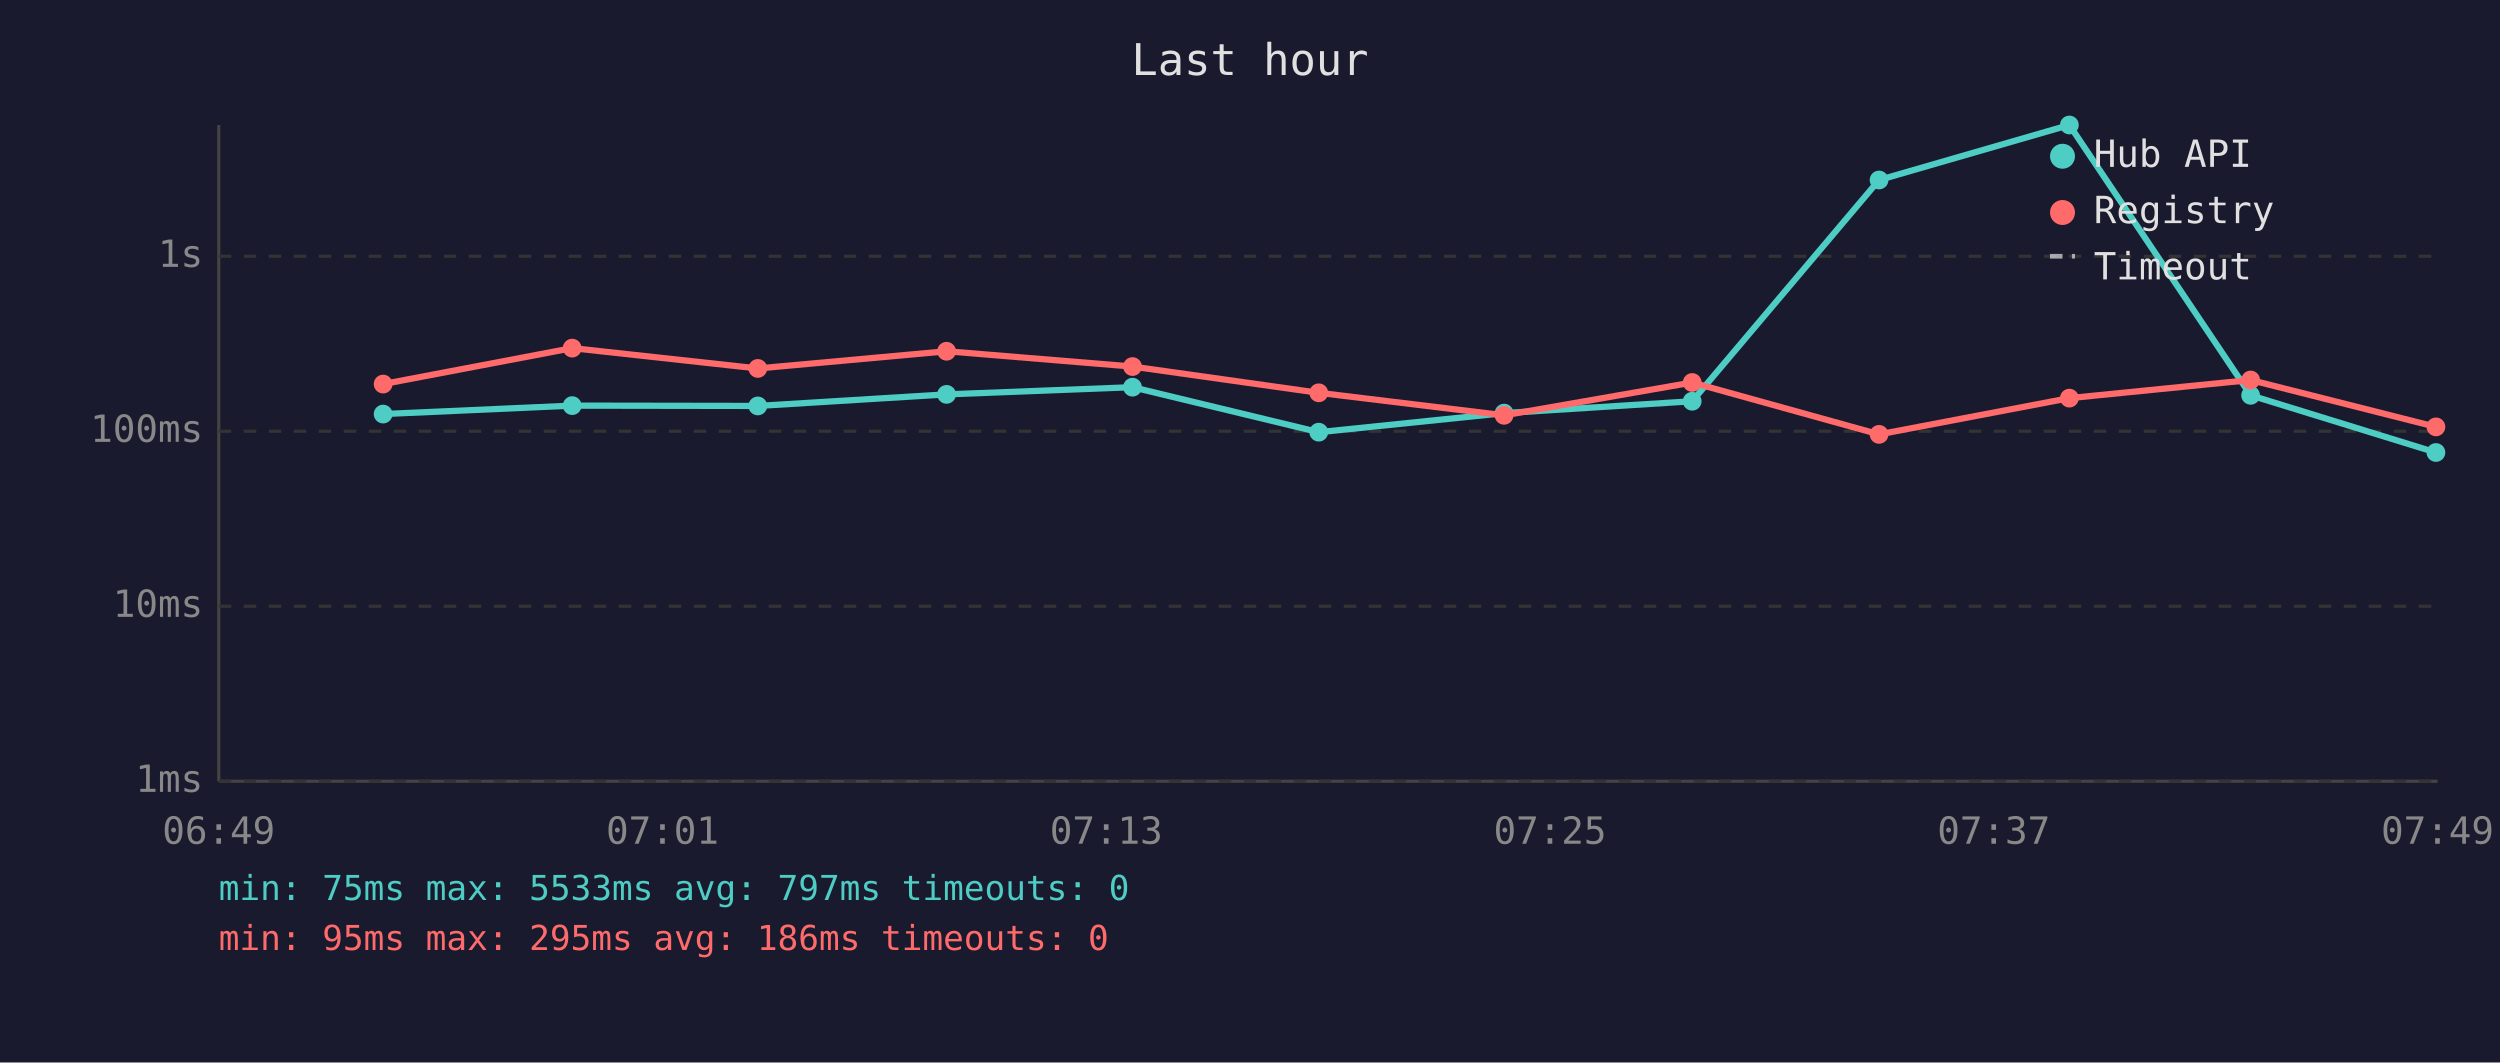
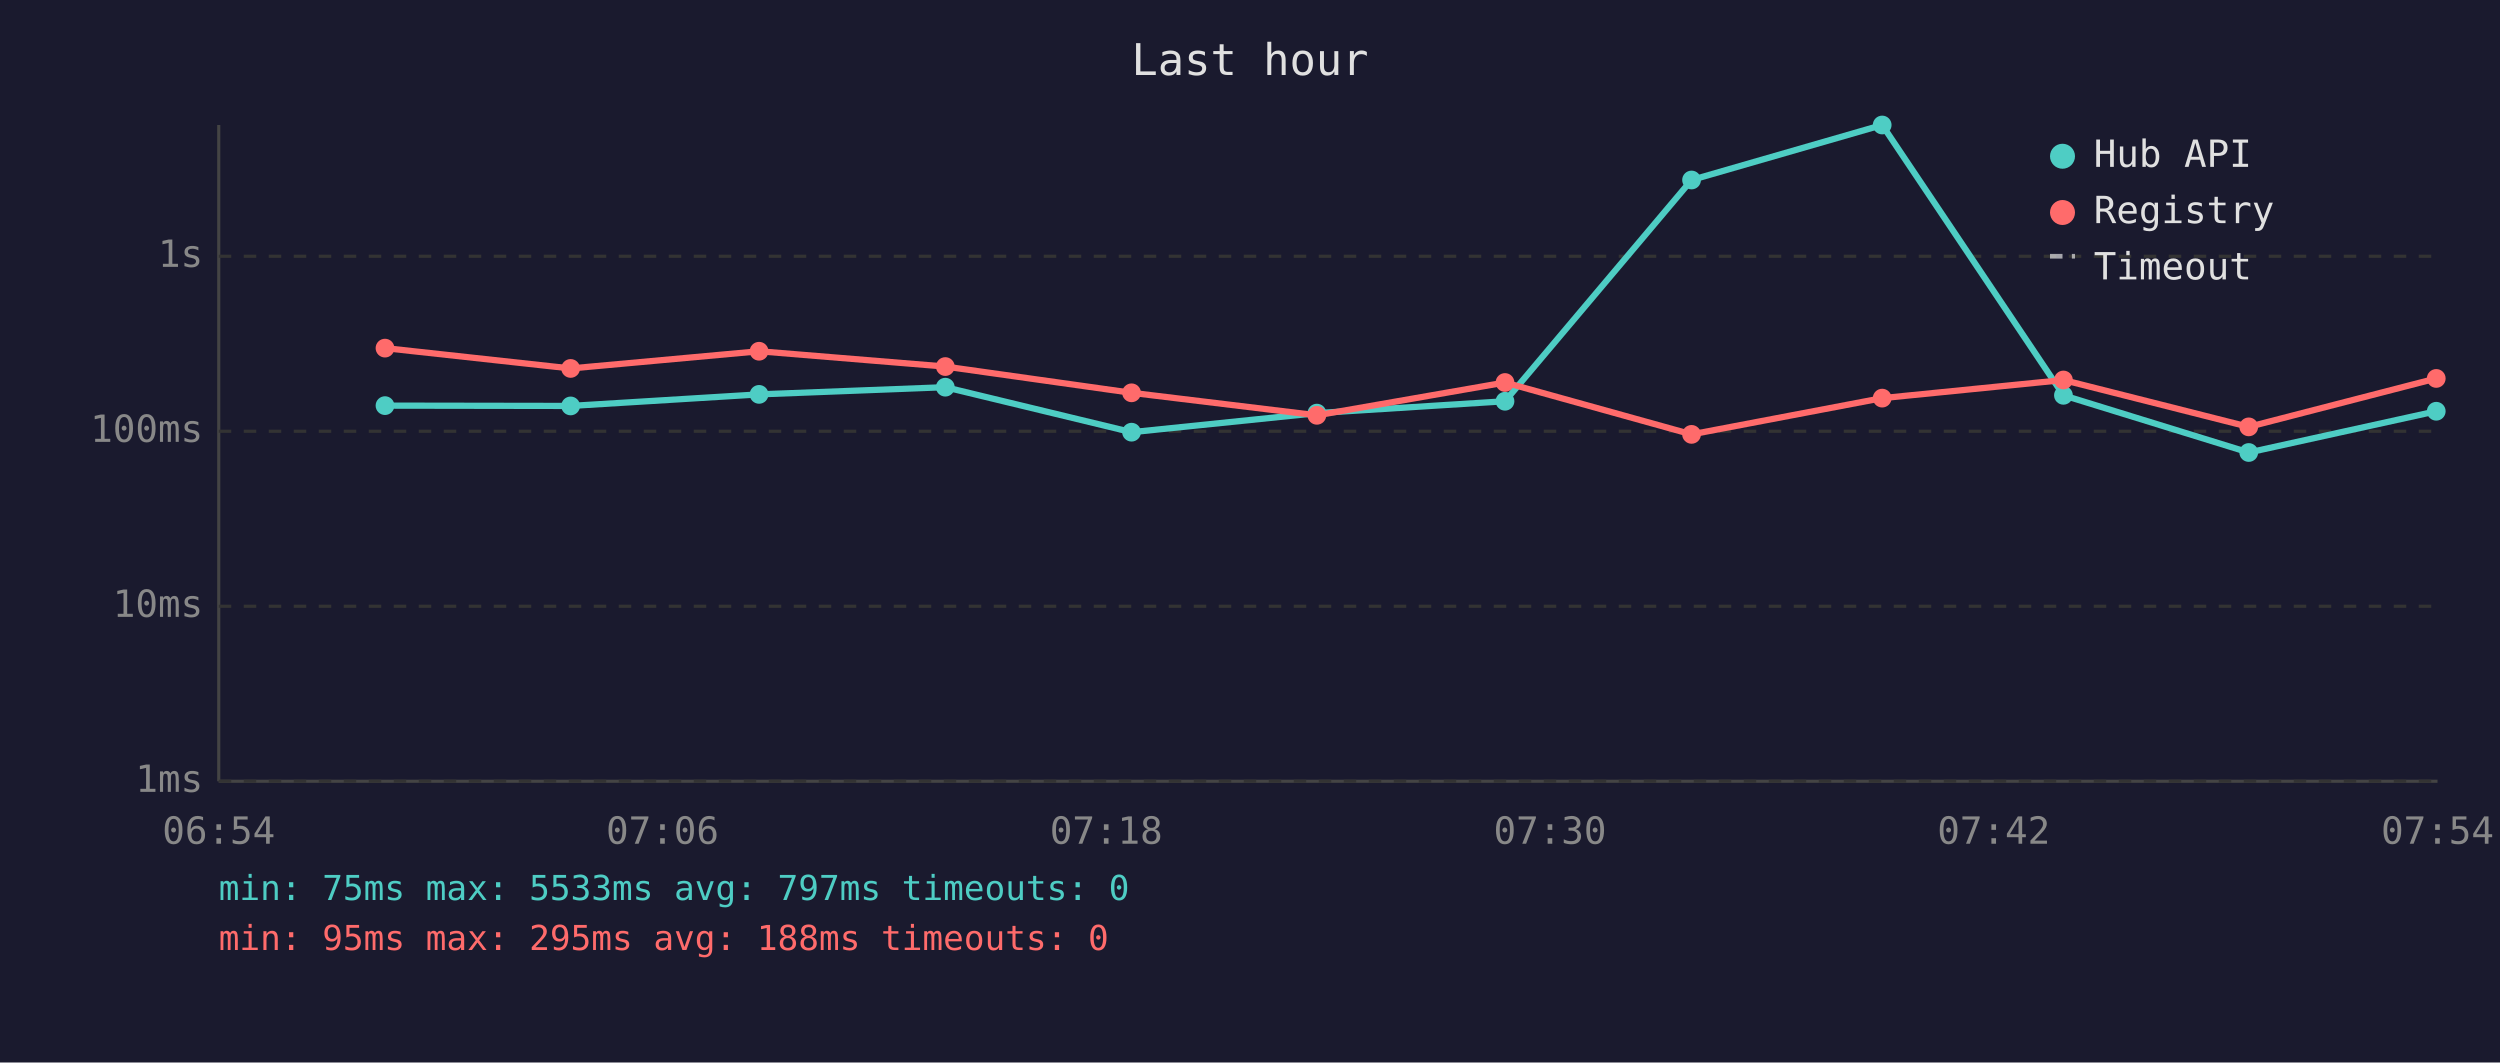
<svg xmlns="http://www.w3.org/2000/svg" viewBox="0 0 800 340" font-family="monospace" font-size="12">
  <rect width="800" height="340" fill="#1a1a2e" />
  <text x="400" y="24" fill="#e0e0e0" font-size="14" text-anchor="middle">Last hour</text>
  <line x1="70" y1="40" x2="70" y2="250" stroke="#444" stroke-width="1" />
  <line x1="70" y1="250" x2="780" y2="250" stroke="#444" stroke-width="1" />
  <line x1="70" y1="250" x2="780" y2="250" stroke="#333" stroke-width="1" stroke-dasharray="4" />
  <text x="65" y="250" fill="#888" text-anchor="end" dominant-baseline="middle">1ms</text>
  <line x1="70" y1="194" x2="780" y2="194" stroke="#333" stroke-width="1" stroke-dasharray="4" />
  <text x="65" y="194" fill="#888" text-anchor="end" dominant-baseline="middle">10ms</text>
  <line x1="70" y1="138" x2="780" y2="138" stroke="#333" stroke-width="1" stroke-dasharray="4" />
  <text x="65" y="138" fill="#888" text-anchor="end" dominant-baseline="middle">100ms</text>
  <line x1="70" y1="82" x2="780" y2="82" stroke="#333" stroke-width="1" stroke-dasharray="4" />
  <text x="65" y="82" fill="#888" text-anchor="end" dominant-baseline="middle">1s</text>
-   <text x="70" y="270" fill="#888" text-anchor="middle">06:49</text>
-   <text x="212" y="270" fill="#888" text-anchor="middle">07:01</text>
-   <text x="354" y="270" fill="#888" text-anchor="middle">07:13</text>
-   <text x="496" y="270" fill="#888" text-anchor="middle">07:25</text>
-   <text x="638" y="270" fill="#888" text-anchor="middle">07:37</text>
-   <text x="780" y="270" fill="#888" text-anchor="middle">07:49</text>
-   <polyline points="122.6,132.5 183.1,129.8 242.5,129.9 302.9,126.2 362.4,123.9 422.0,138.3 481.3,132.2 541.5,128.4 601.3,57.6 662.2,40.0 720.2,126.5 779.5,144.8" fill="none" stroke="#4ecdc4" stroke-width="2" opacity="1" />
-   <circle cx="122.6" cy="132.5" r="3" fill="#4ecdc4" />
-   <circle cx="183.1" cy="129.8" r="3" fill="#4ecdc4" />
-   <circle cx="242.5" cy="129.9" r="3" fill="#4ecdc4" />
-   <circle cx="302.9" cy="126.2" r="3" fill="#4ecdc4" />
-   <circle cx="362.4" cy="123.9" r="3" fill="#4ecdc4" />
-   <circle cx="422.0" cy="138.3" r="3" fill="#4ecdc4" />
-   <circle cx="481.3" cy="132.2" r="3" fill="#4ecdc4" />
-   <circle cx="541.5" cy="128.4" r="3" fill="#4ecdc4" />
-   <circle cx="601.3" cy="57.6" r="3" fill="#4ecdc4" />
-   <circle cx="662.2" cy="40.0" r="3" fill="#4ecdc4" />
-   <circle cx="720.2" cy="126.5" r="3" fill="#4ecdc4" />
-   <circle cx="779.5" cy="144.8" r="3" fill="#4ecdc4" />
-   <polyline points="122.6,122.9 183.1,111.4 242.5,117.9 302.9,112.4 362.4,117.3 422.0,125.7 481.3,132.9 541.5,122.4 601.3,139.0 662.2,127.4 720.2,121.6 779.5,136.6" fill="none" stroke="#ff6b6b" stroke-width="2" opacity="1" />
-   <circle cx="122.6" cy="122.9" r="3" fill="#ff6b6b" />
-   <circle cx="183.1" cy="111.4" r="3" fill="#ff6b6b" />
-   <circle cx="242.5" cy="117.9" r="3" fill="#ff6b6b" />
-   <circle cx="302.9" cy="112.4" r="3" fill="#ff6b6b" />
-   <circle cx="362.4" cy="117.3" r="3" fill="#ff6b6b" />
-   <circle cx="422.0" cy="125.7" r="3" fill="#ff6b6b" />
-   <circle cx="481.3" cy="132.9" r="3" fill="#ff6b6b" />
-   <circle cx="541.5" cy="122.4" r="3" fill="#ff6b6b" />
-   <circle cx="601.3" cy="139.0" r="3" fill="#ff6b6b" />
-   <circle cx="662.2" cy="127.4" r="3" fill="#ff6b6b" />
-   <circle cx="720.2" cy="121.6" r="3" fill="#ff6b6b" />
-   <circle cx="779.5" cy="136.6" r="3" fill="#ff6b6b" />
+   <text x="70" y="270" fill="#888" text-anchor="middle">06:54</text>
+   <text x="212" y="270" fill="#888" text-anchor="middle">07:06</text>
+   <text x="354" y="270" fill="#888" text-anchor="middle">07:18</text>
+   <text x="496" y="270" fill="#888" text-anchor="middle">07:30</text>
+   <text x="638" y="270" fill="#888" text-anchor="middle">07:42</text>
+   <text x="780" y="270" fill="#888" text-anchor="middle">07:54</text>
+   <polyline points="123.2,129.8 182.6,129.9 242.9,126.2 302.5,123.9 362.1,138.3 421.4,132.2 481.6,128.4 541.3,57.6 602.3,40.0 660.3,126.5 719.6,144.8 779.6,131.6" fill="none" stroke="#4ecdc4" stroke-width="2" opacity="1" />
+   <circle cx="123.2" cy="129.8" r="3" fill="#4ecdc4" />
+   <circle cx="182.6" cy="129.9" r="3" fill="#4ecdc4" />
+   <circle cx="242.9" cy="126.2" r="3" fill="#4ecdc4" />
+   <circle cx="302.5" cy="123.9" r="3" fill="#4ecdc4" />
+   <circle cx="362.1" cy="138.3" r="3" fill="#4ecdc4" />
+   <circle cx="421.4" cy="132.2" r="3" fill="#4ecdc4" />
+   <circle cx="481.6" cy="128.4" r="3" fill="#4ecdc4" />
+   <circle cx="541.3" cy="57.6" r="3" fill="#4ecdc4" />
+   <circle cx="602.3" cy="40.0" r="3" fill="#4ecdc4" />
+   <circle cx="660.3" cy="126.5" r="3" fill="#4ecdc4" />
+   <circle cx="719.6" cy="144.8" r="3" fill="#4ecdc4" />
+   <circle cx="779.6" cy="131.6" r="3" fill="#4ecdc4" />
+   <polyline points="123.2,111.4 182.6,117.9 242.9,112.4 302.5,117.3 362.1,125.7 421.4,132.9 481.6,122.4 541.3,139.0 602.3,127.4 660.3,121.6 719.6,136.6 779.6,121.1" fill="none" stroke="#ff6b6b" stroke-width="2" opacity="1" />
+   <circle cx="123.2" cy="111.4" r="3" fill="#ff6b6b" />
+   <circle cx="182.6" cy="117.9" r="3" fill="#ff6b6b" />
+   <circle cx="242.9" cy="112.4" r="3" fill="#ff6b6b" />
+   <circle cx="302.5" cy="117.3" r="3" fill="#ff6b6b" />
+   <circle cx="362.1" cy="125.7" r="3" fill="#ff6b6b" />
+   <circle cx="421.4" cy="132.9" r="3" fill="#ff6b6b" />
+   <circle cx="481.6" cy="122.4" r="3" fill="#ff6b6b" />
+   <circle cx="541.3" cy="139.0" r="3" fill="#ff6b6b" />
+   <circle cx="602.3" cy="127.4" r="3" fill="#ff6b6b" />
+   <circle cx="660.3" cy="121.6" r="3" fill="#ff6b6b" />
+   <circle cx="719.6" cy="136.6" r="3" fill="#ff6b6b" />
+   <circle cx="779.6" cy="121.1" r="3" fill="#ff6b6b" />
  <circle cx="660" cy="50" r="4" fill="#4ecdc4" />
  <text x="670" y="50" fill="#e0e0e0" dominant-baseline="middle">Hub API</text>
  <circle cx="660" cy="68" r="4" fill="#ff6b6b" />
  <text x="670" y="68" fill="#e0e0e0" dominant-baseline="middle">Registry</text>
  <line x1="656" y1="82" x2="664" y2="82" stroke="#e0e0e0" stroke-width="1.5" stroke-dasharray="4,3" opacity="0.7" />
  <text x="670" y="86" fill="#e0e0e0" dominant-baseline="middle">Timeout</text>
  <text x="70" y="288" fill="#4ecdc4" font-size="11">min: 75ms  max: 5533ms  avg: 797ms  timeouts: 0</text>
-   <text x="70" y="304" fill="#ff6b6b" font-size="11">min: 95ms  max: 295ms  avg: 186ms  timeouts: 0</text>
+   <text x="70" y="304" fill="#ff6b6b" font-size="11">min: 95ms  max: 295ms  avg: 188ms  timeouts: 0</text>
</svg>
